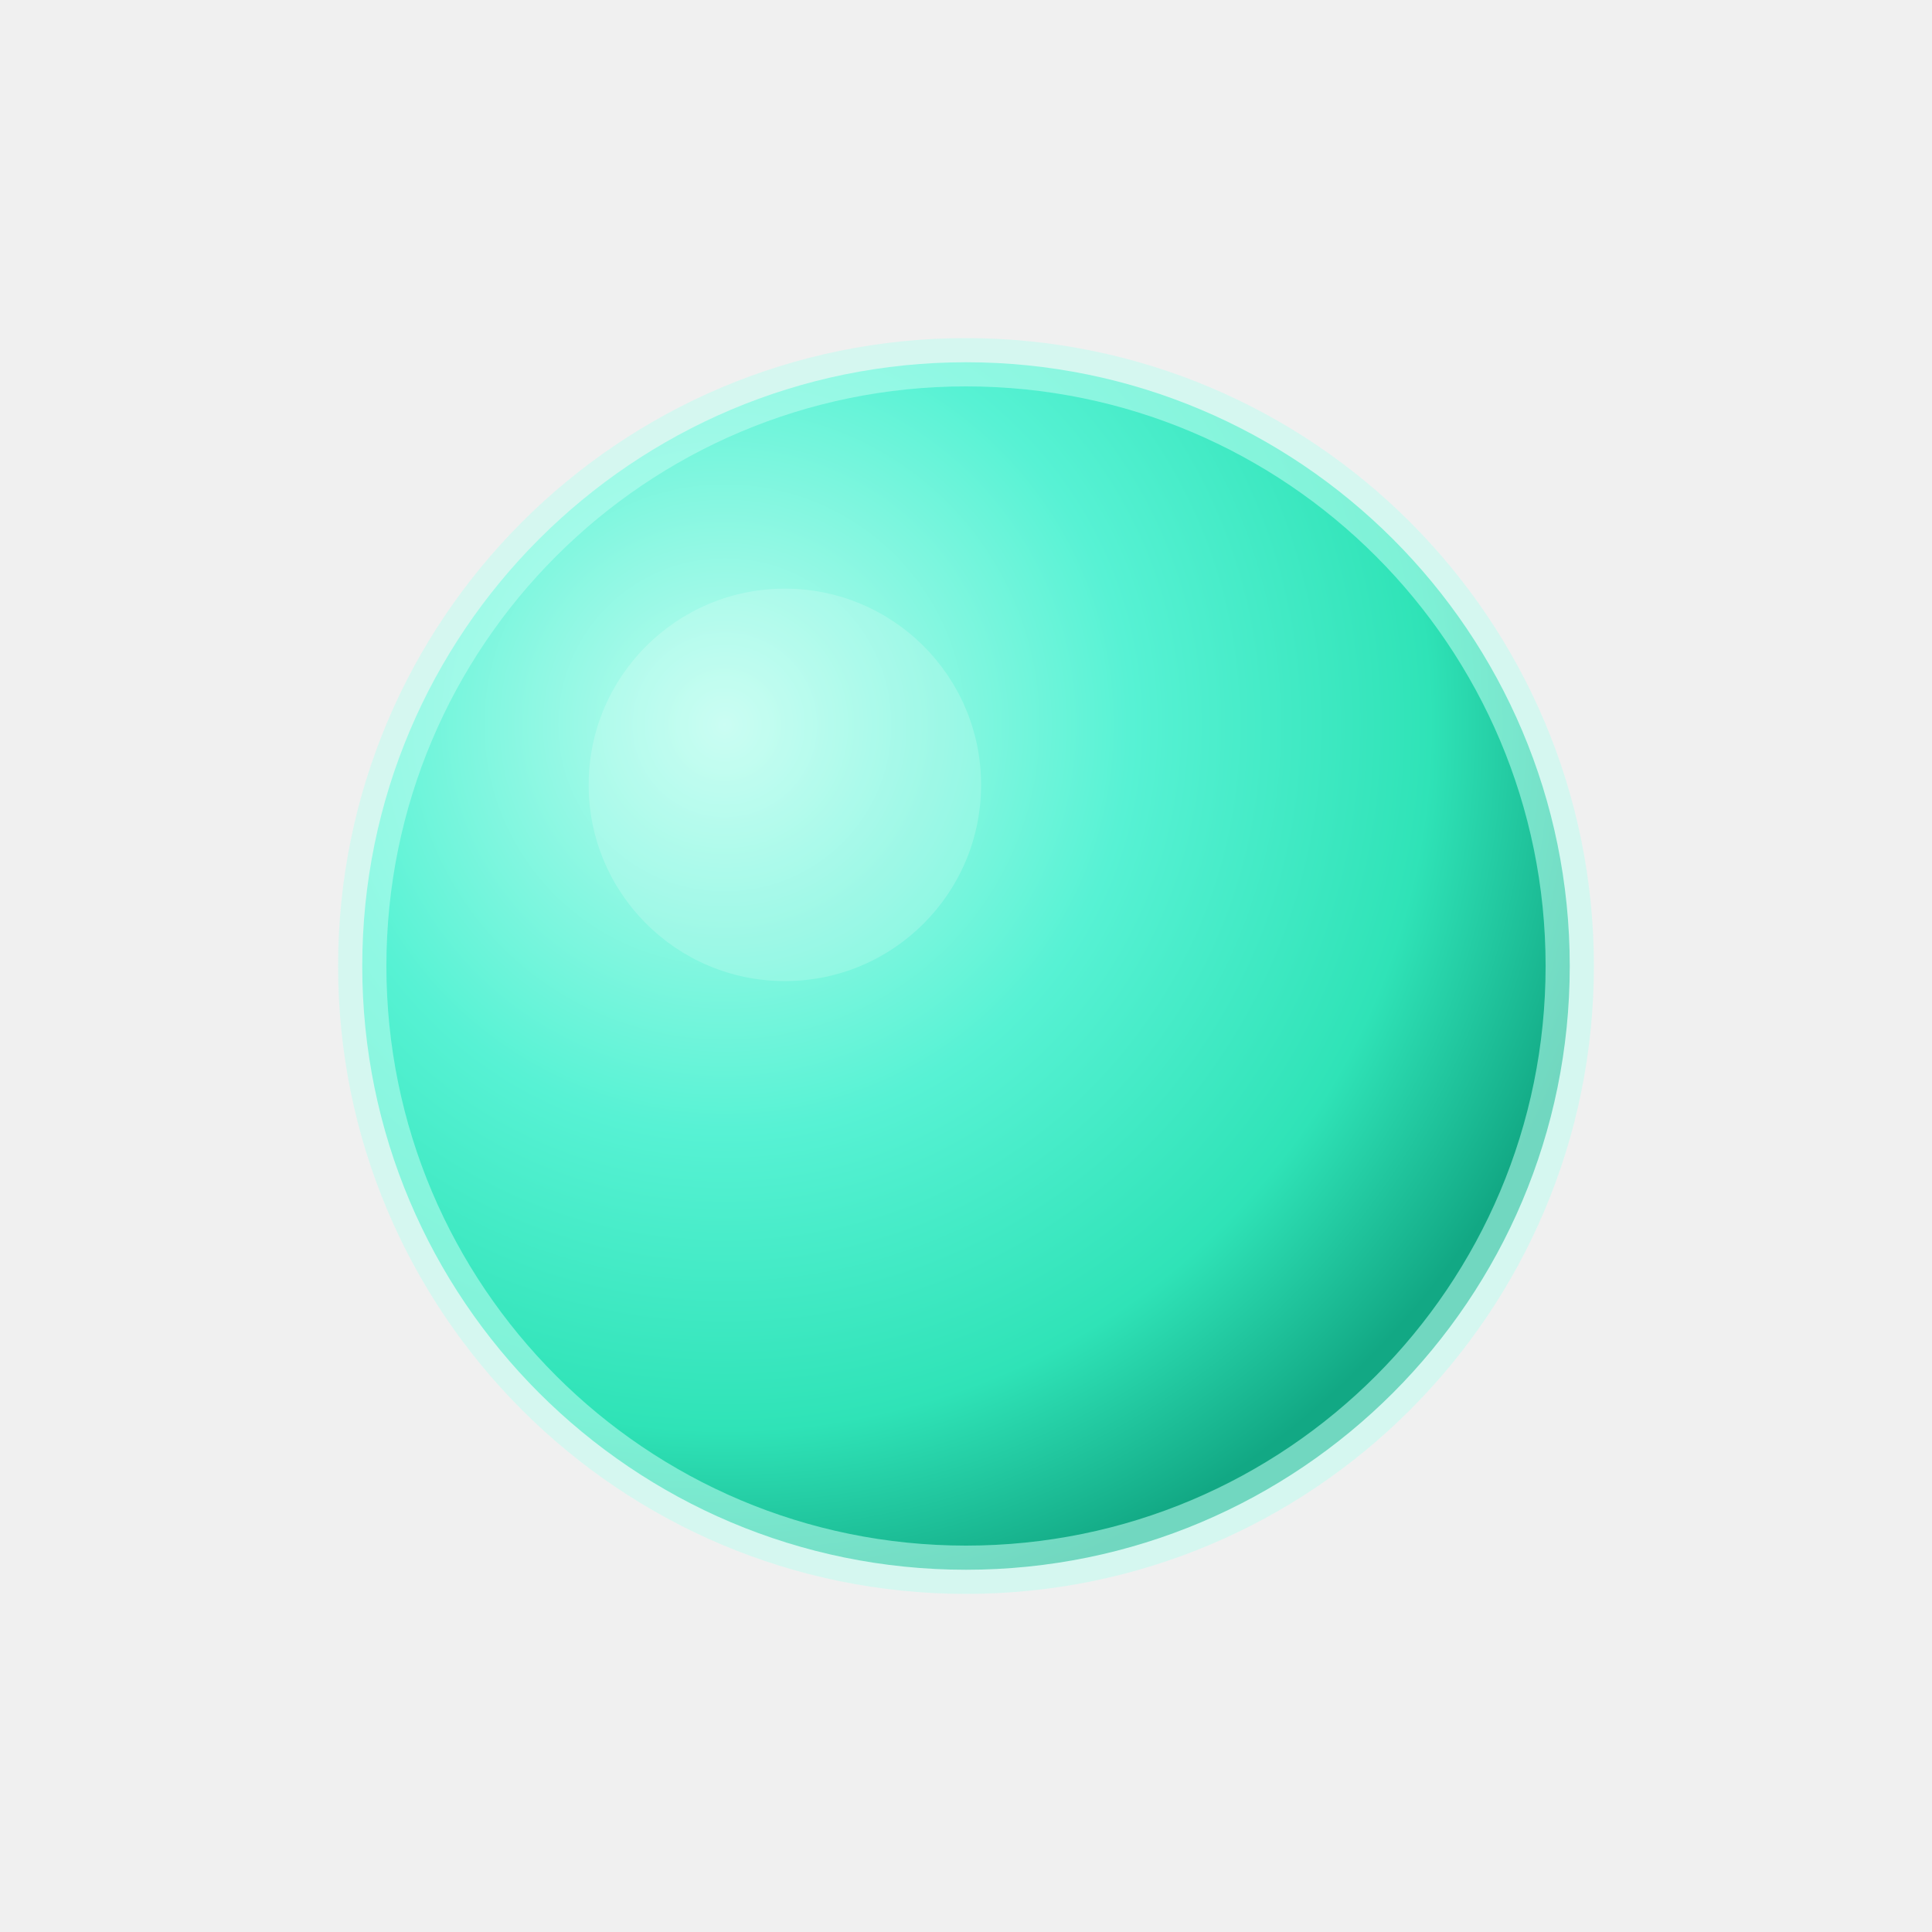
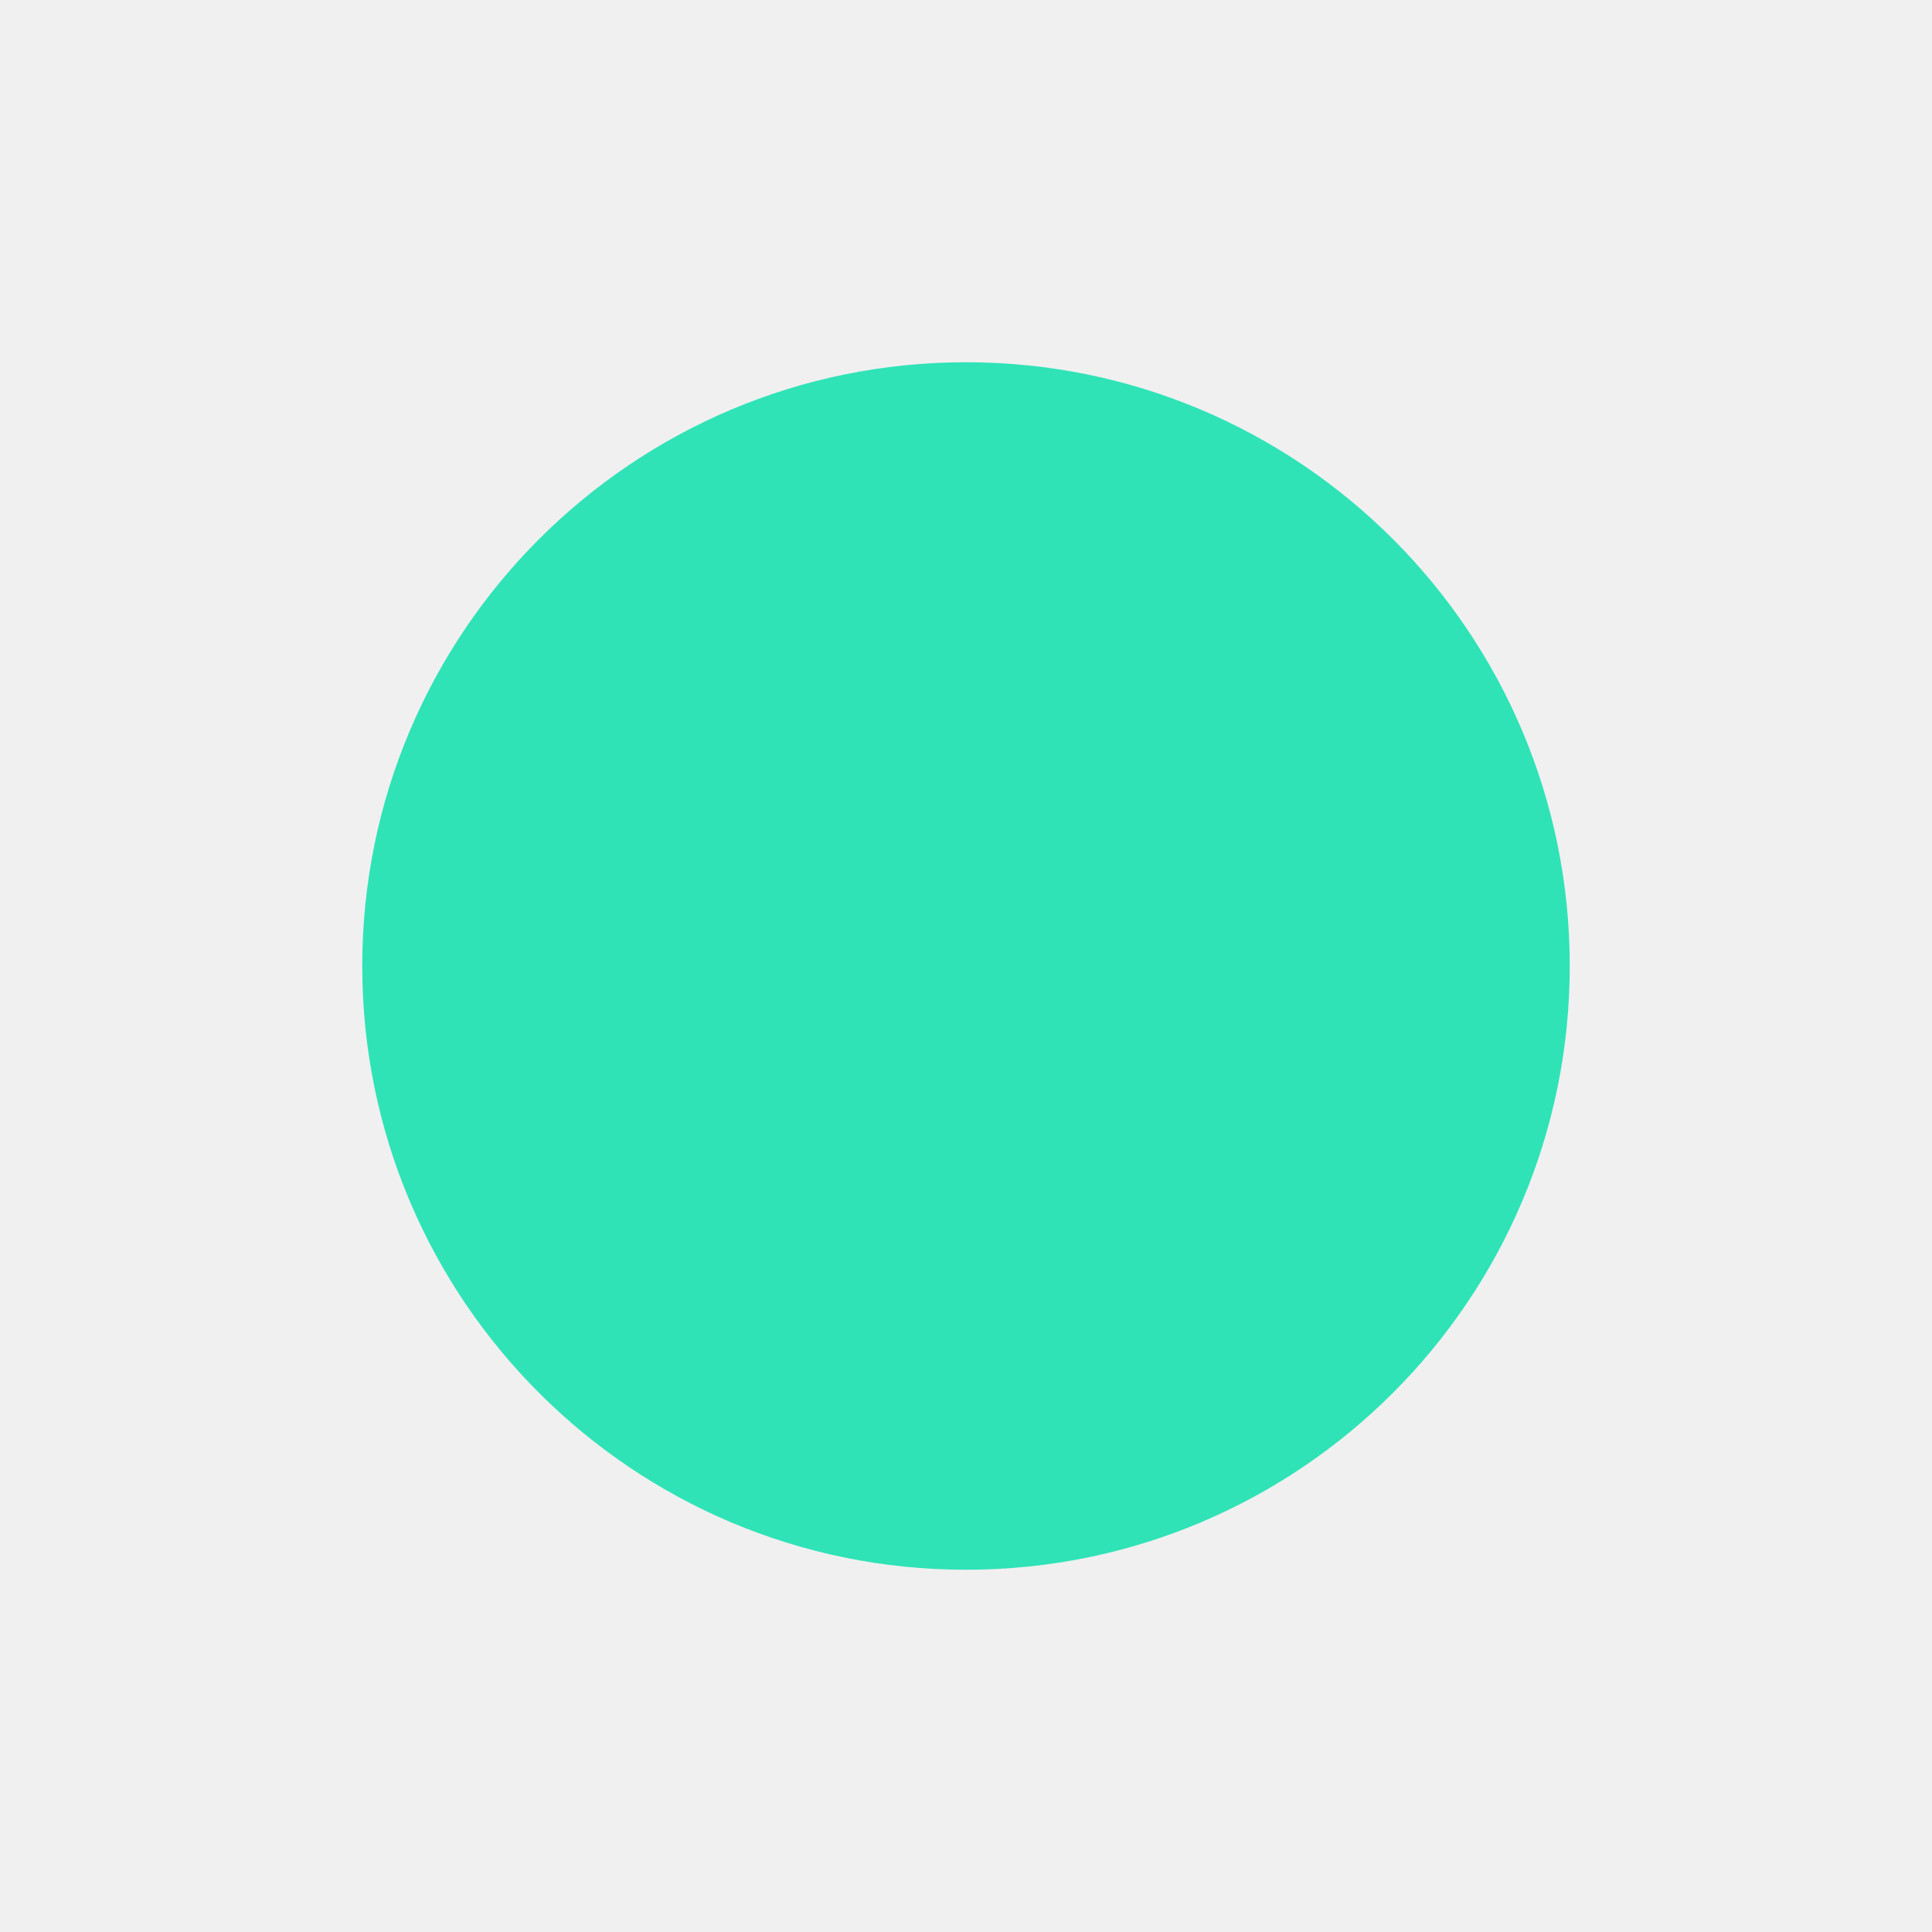
<svg xmlns="http://www.w3.org/2000/svg" viewBox="0 0 64 64">
-   <defs>
-     <radialGradient id="g" cx="30%" cy="30%" r="75%">
-       <stop offset="0%" stop-color="#bffdf0" />
-       <stop offset="45%" stop-color="#57f2d4" />
-       <stop offset="78%" stop-color="#2fe3b7" />
-       <stop offset="100%" stop-color="#12a884" />
-     </radialGradient>
-   </defs>
-   <circle cx="32" cy="32" r="20" fill="url(#g)" />
-   <circle cx="32" cy="32" r="20" fill="none" stroke="#bffdf0" stroke-opacity="0.55" stroke-width="1.6" />
-   <circle cx="26" cy="26" r="6.5" fill="#ffffff" opacity="0.18" />
+   <circle cx="32" cy="32" r="20" fill="#2fe3b7" />
</svg>
